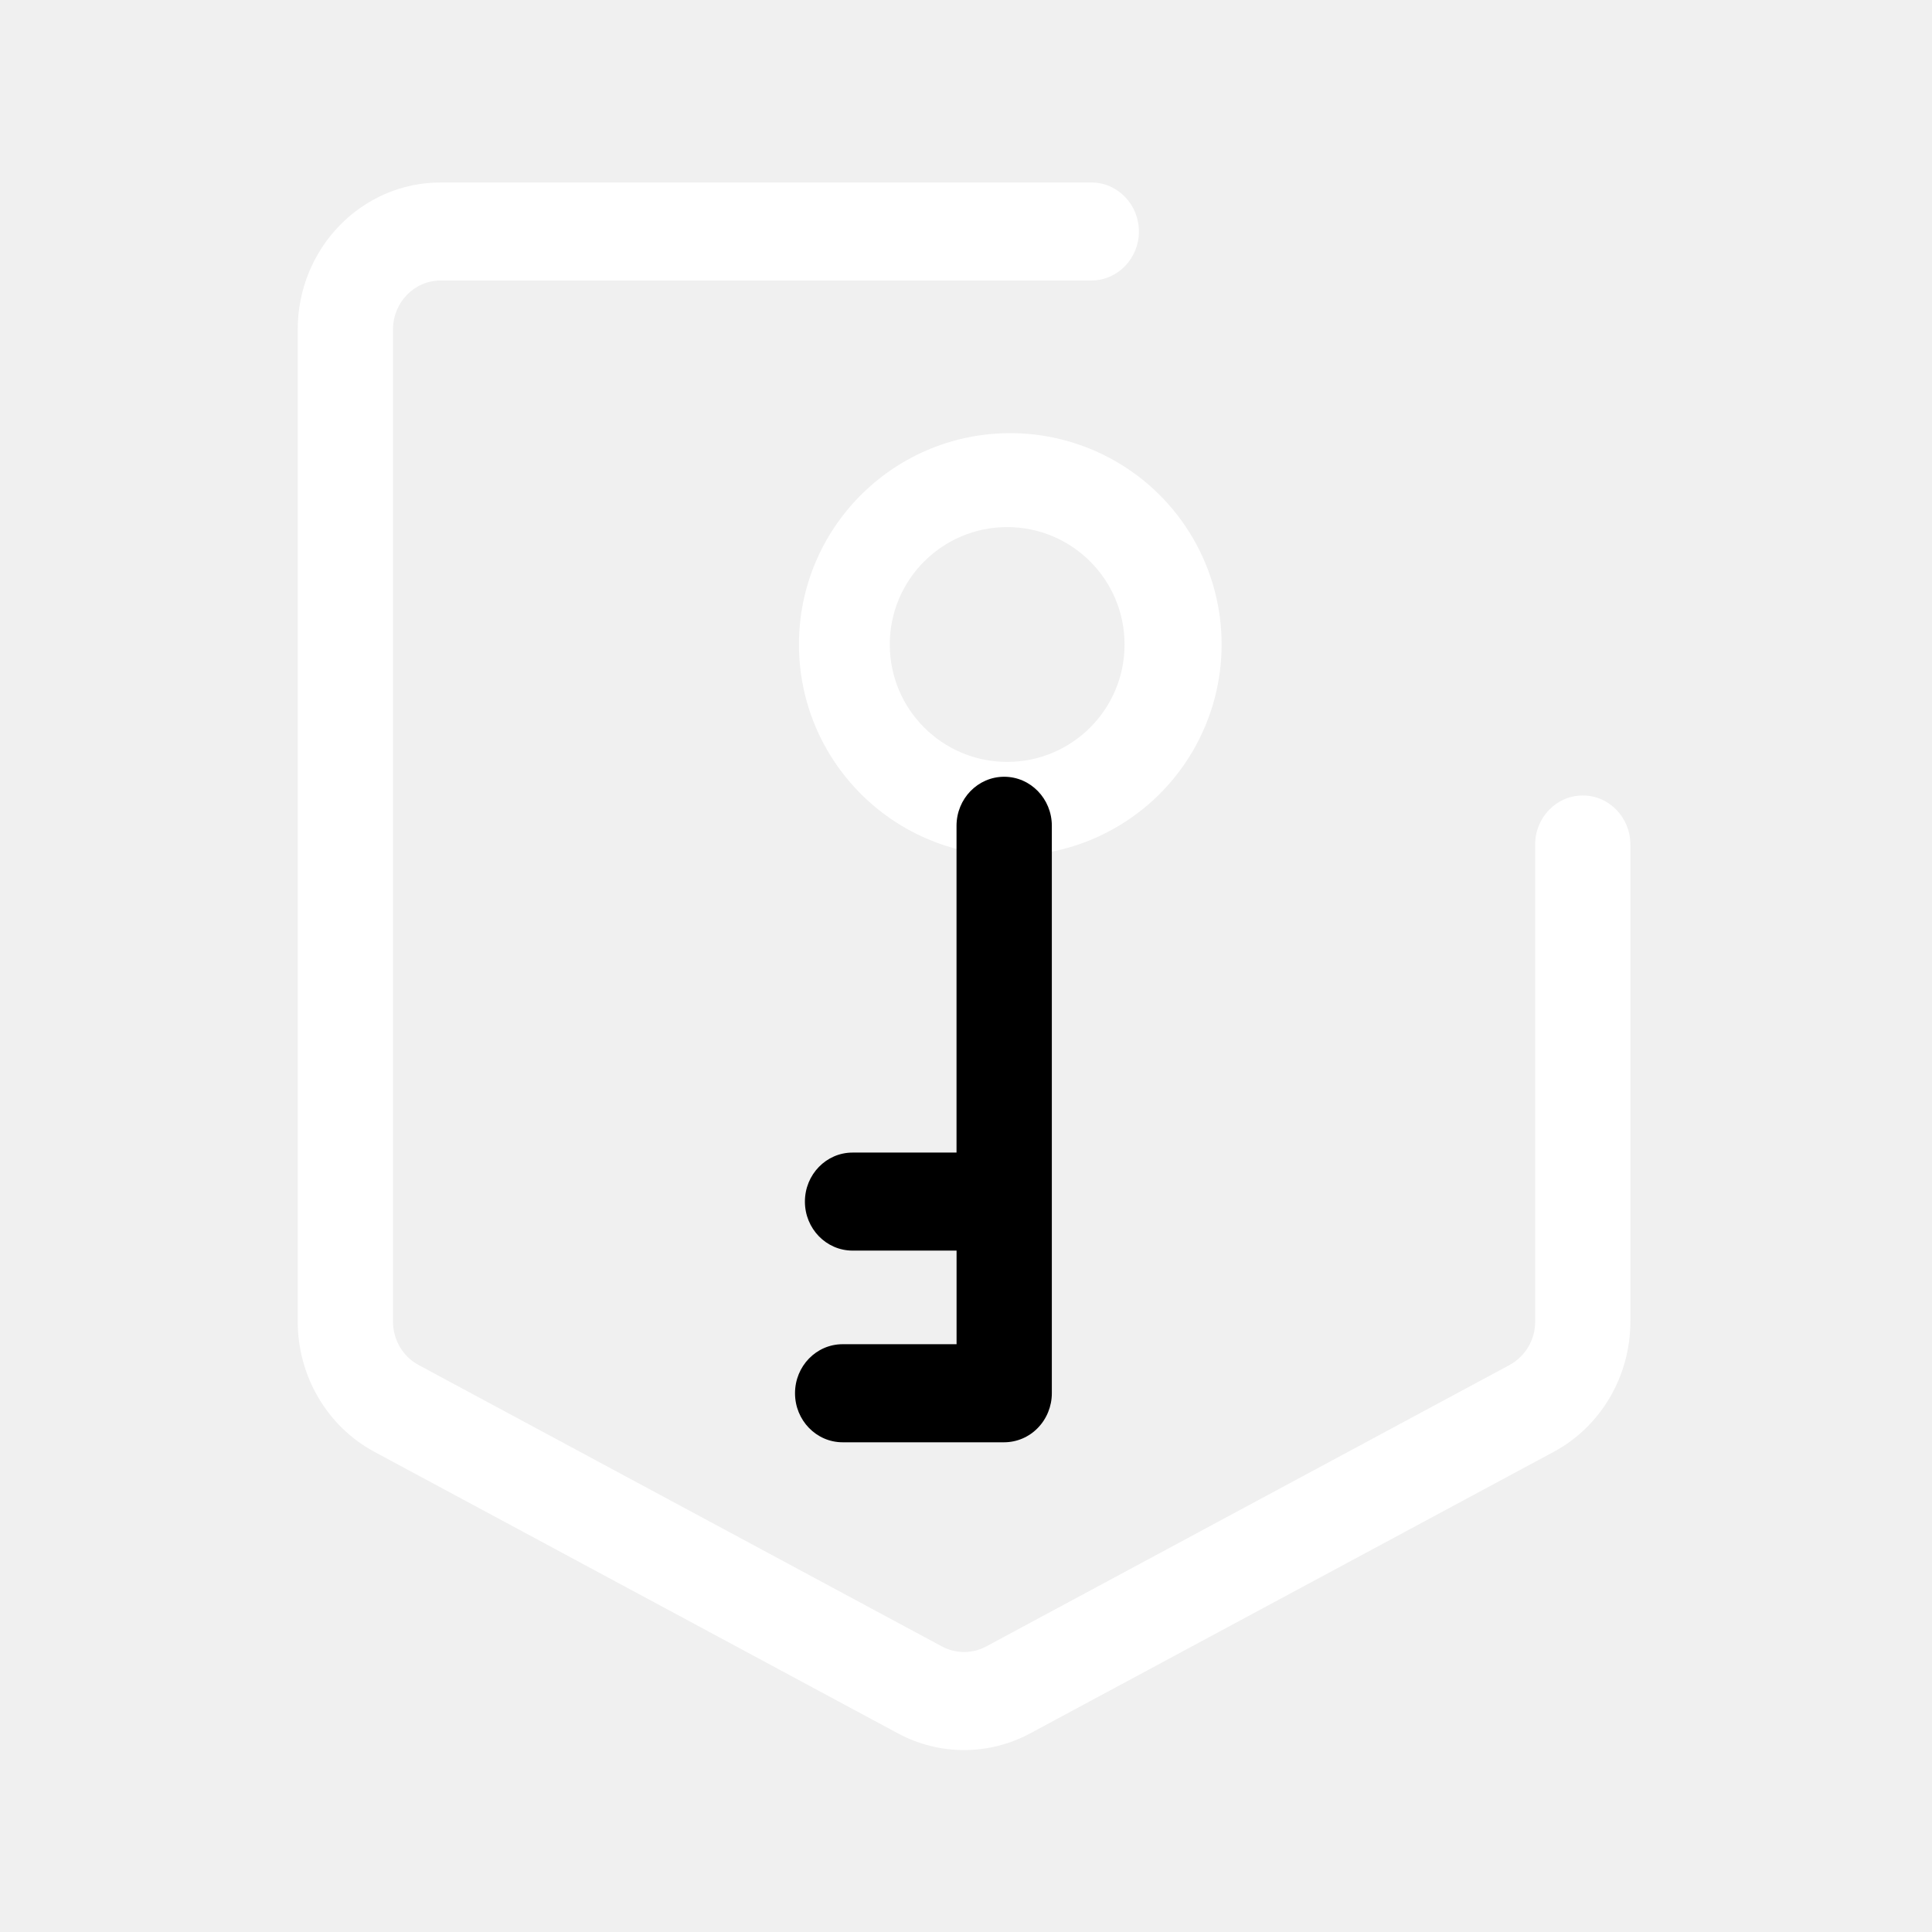
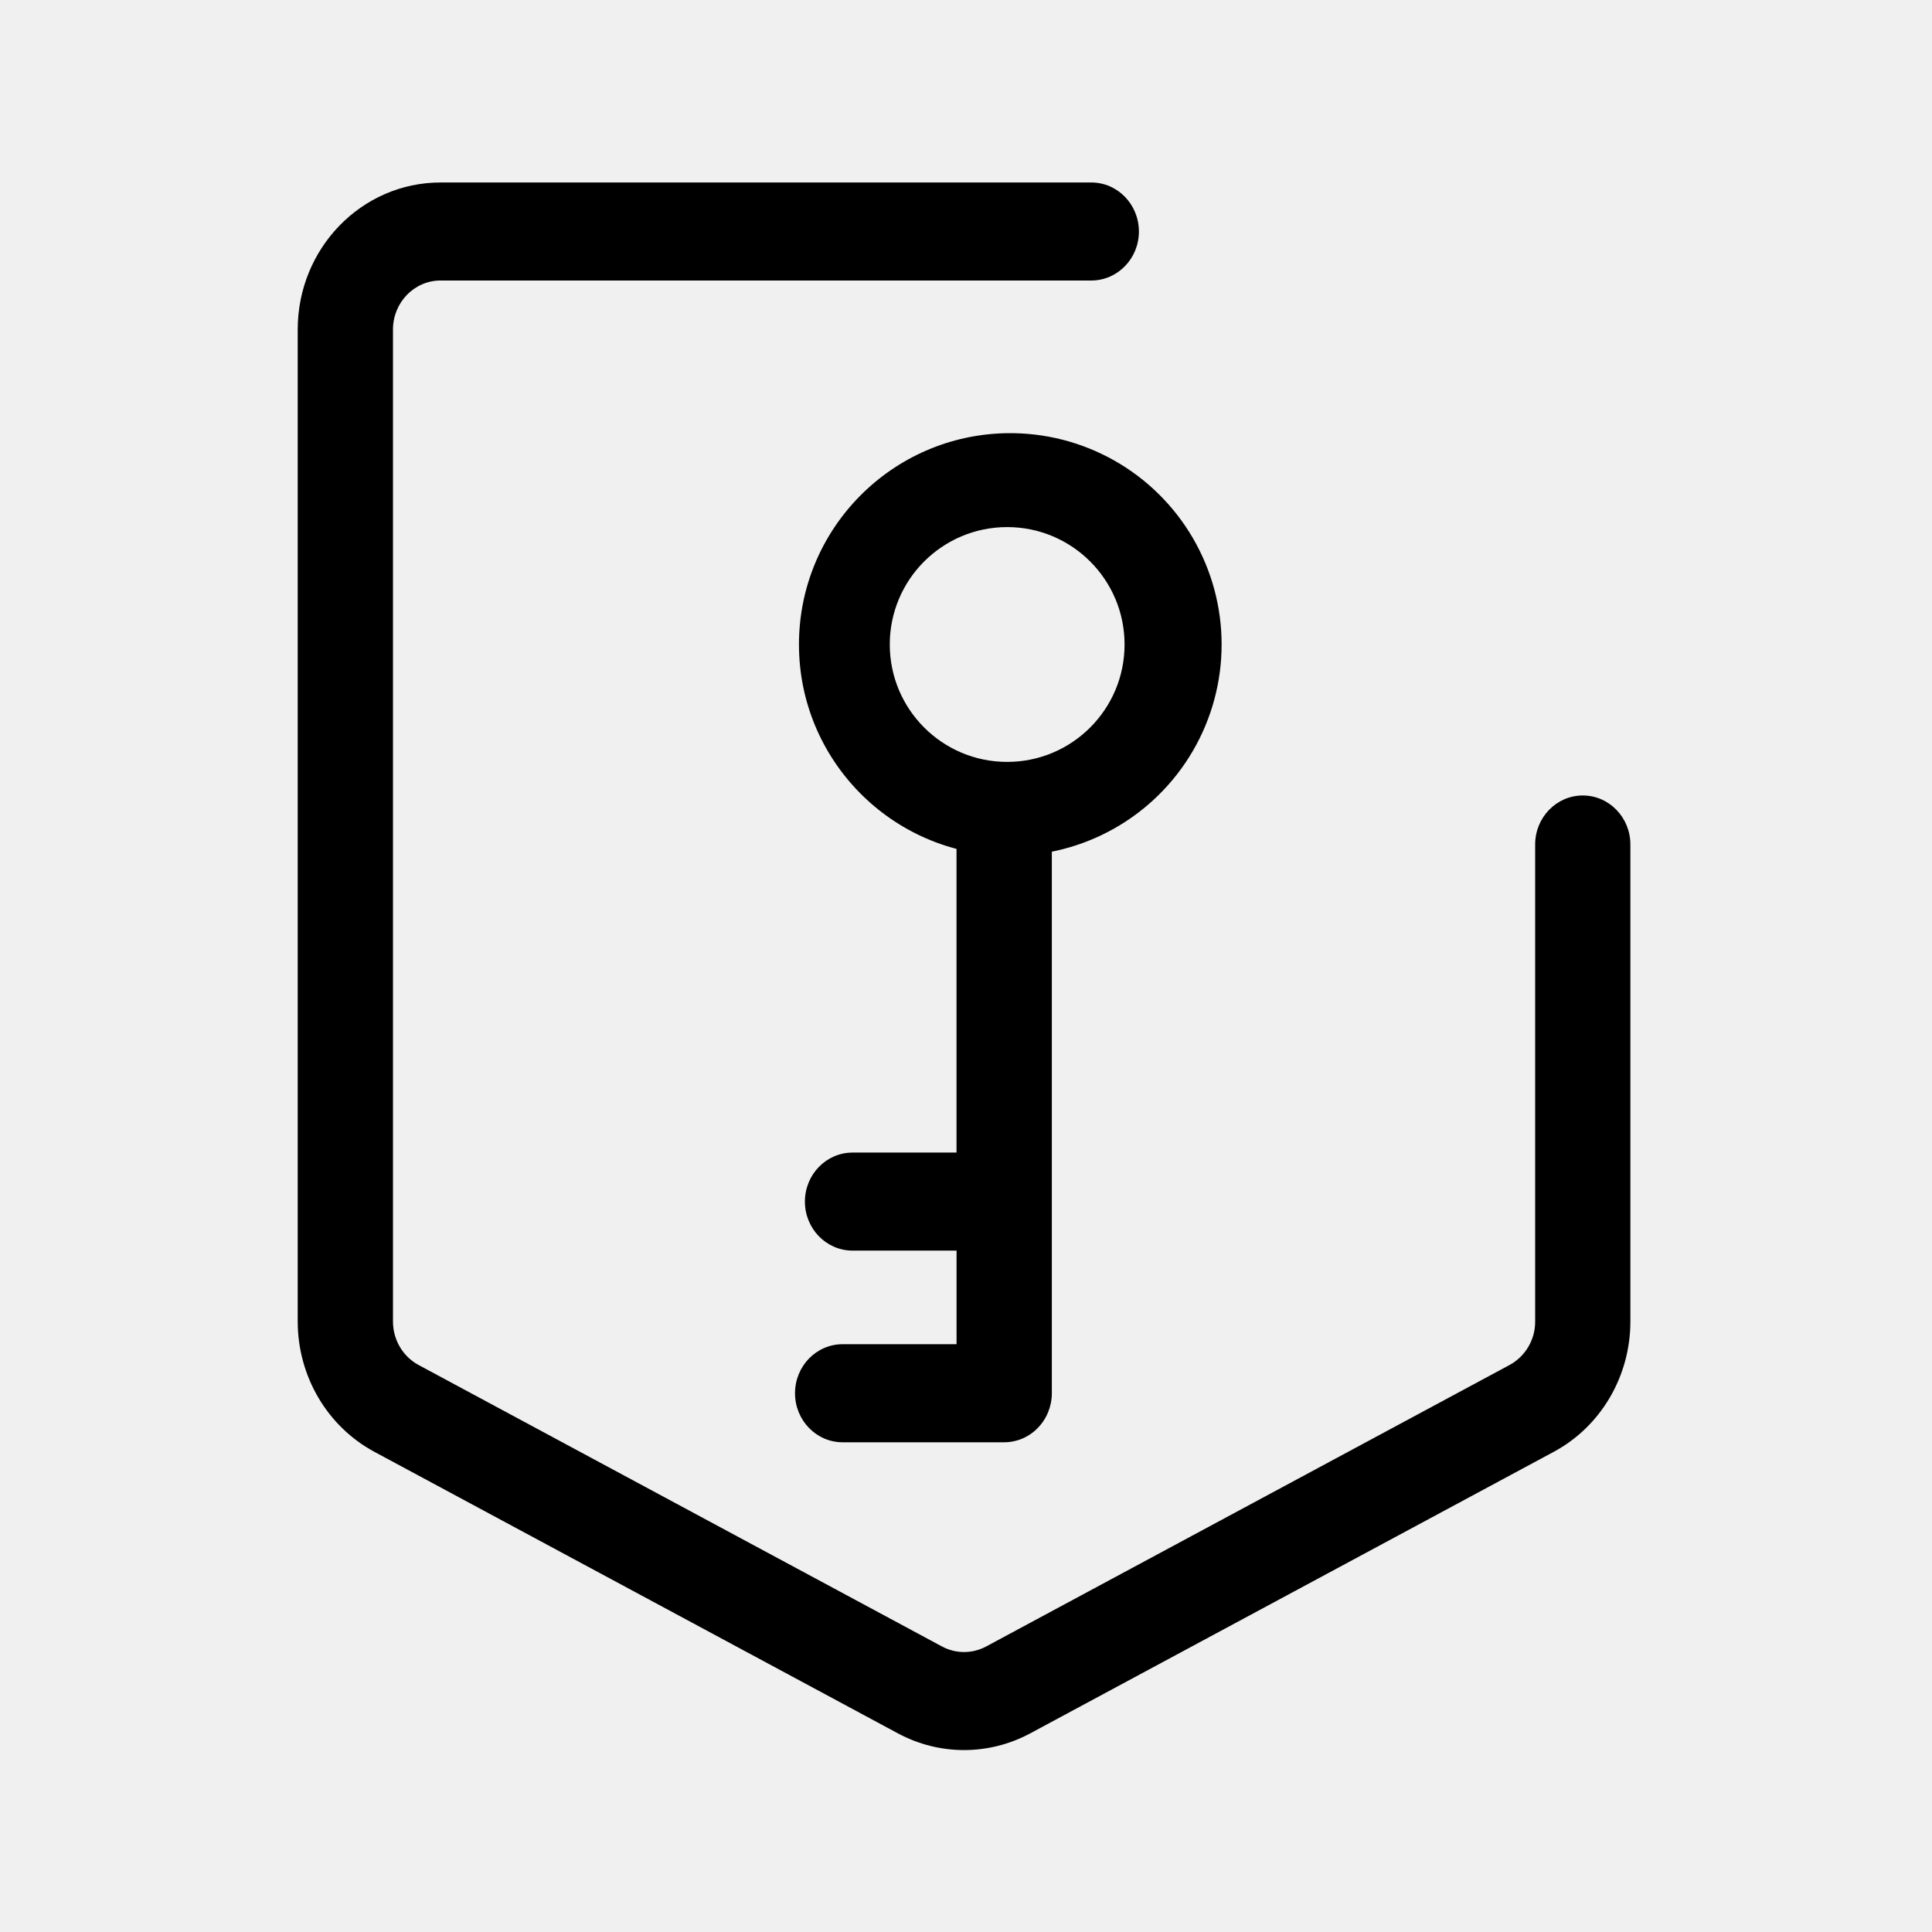
<svg xmlns="http://www.w3.org/2000/svg" viewBox="0 0 42 42">
-   <path fill-rule="evenodd" clip-rule="evenodd" d="M9.578 6.098c-.572 0-1.035.477-1.035 1.066v21.564c0 .397.214.761.555.945l11.38 6.12c.3.161.659.161.96 0l11.38-6.12a1.07 1.07 0 0 0 .555-.945v-10.37c0-.588.464-1.065 1.035-1.065.572 0 1.035.477 1.035 1.066v10.37c0 1.19-.642 2.282-1.667 2.833l-11.38 6.12c-.901.484-1.975.484-2.876 0l-11.38-6.12c-1.025-.551-1.668-1.643-1.668-2.834V7.164c0-1.766 1.39-3.197 3.106-3.197h14.146c.571 0 1.035.477 1.035 1.066 0 .588-.464 1.065-1.035 1.065H9.578Z" fill="#fff" />
-   <path fill-rule="evenodd" clip-rule="evenodd" d="M24.447 14.01a2.552 2.552 0 1 0-5.104.001 2.552 2.552 0 0 0 5.104 0Zm-2.552-4.593a4.594 4.594 0 1 1 0 9.187 4.594 4.594 0 0 1 0-9.187Z" fill="#fff" />
+   <path fill-rule="evenodd" clip-rule="evenodd" d="M9.578 6.098c-.572 0-1.035.477-1.035 1.066v21.564c0 .397.214.761.555.945l11.38 6.12c.3.161.659.161.96 0l11.38-6.12a1.07 1.07 0 0 0 .555-.945v-10.37c0-.588.464-1.065 1.035-1.065.572 0 1.035.477 1.035 1.066v10.37c0 1.19-.642 2.282-1.667 2.833l-11.38 6.12c-.901.484-1.975.484-2.876 0l-11.38-6.12c-1.025-.551-1.668-1.643-1.668-2.834V7.164c0-1.766 1.39-3.197 3.106-3.197h14.146c.571 0 1.035.477 1.035 1.066 0 .588-.464 1.065-1.035 1.065H9.578Z" fill="currentColor" />
+   <path fill-rule="evenodd" clip-rule="evenodd" d="M24.447 14.01a2.552 2.552 0 1 0-5.104.001 2.552 2.552 0 0 0 5.104 0Zm-2.552-4.593a4.594 4.594 0 1 1 0 9.187 4.594 4.594 0 0 1 0-9.187Z" fill="currentColor" />
  <path fill-rule="evenodd" clip-rule="evenodd" d="M22.562 31.041a1.02 1.02 0 0 1-.732.313h-3.512c-.572 0-1.035-.478-1.035-1.066 0-.589.463-1.066 1.035-1.066h2.477v-2.035h-2.261c-.572 0-1.036-.477-1.036-1.065 0-.589.464-1.066 1.036-1.066h2.26v-7.104c0-.589.464-1.066 1.036-1.066.572 0 1.036.477 1.036 1.066v12.336c0 .282-.11.554-.304.753Z" fill="currentColor" />
</svg>
